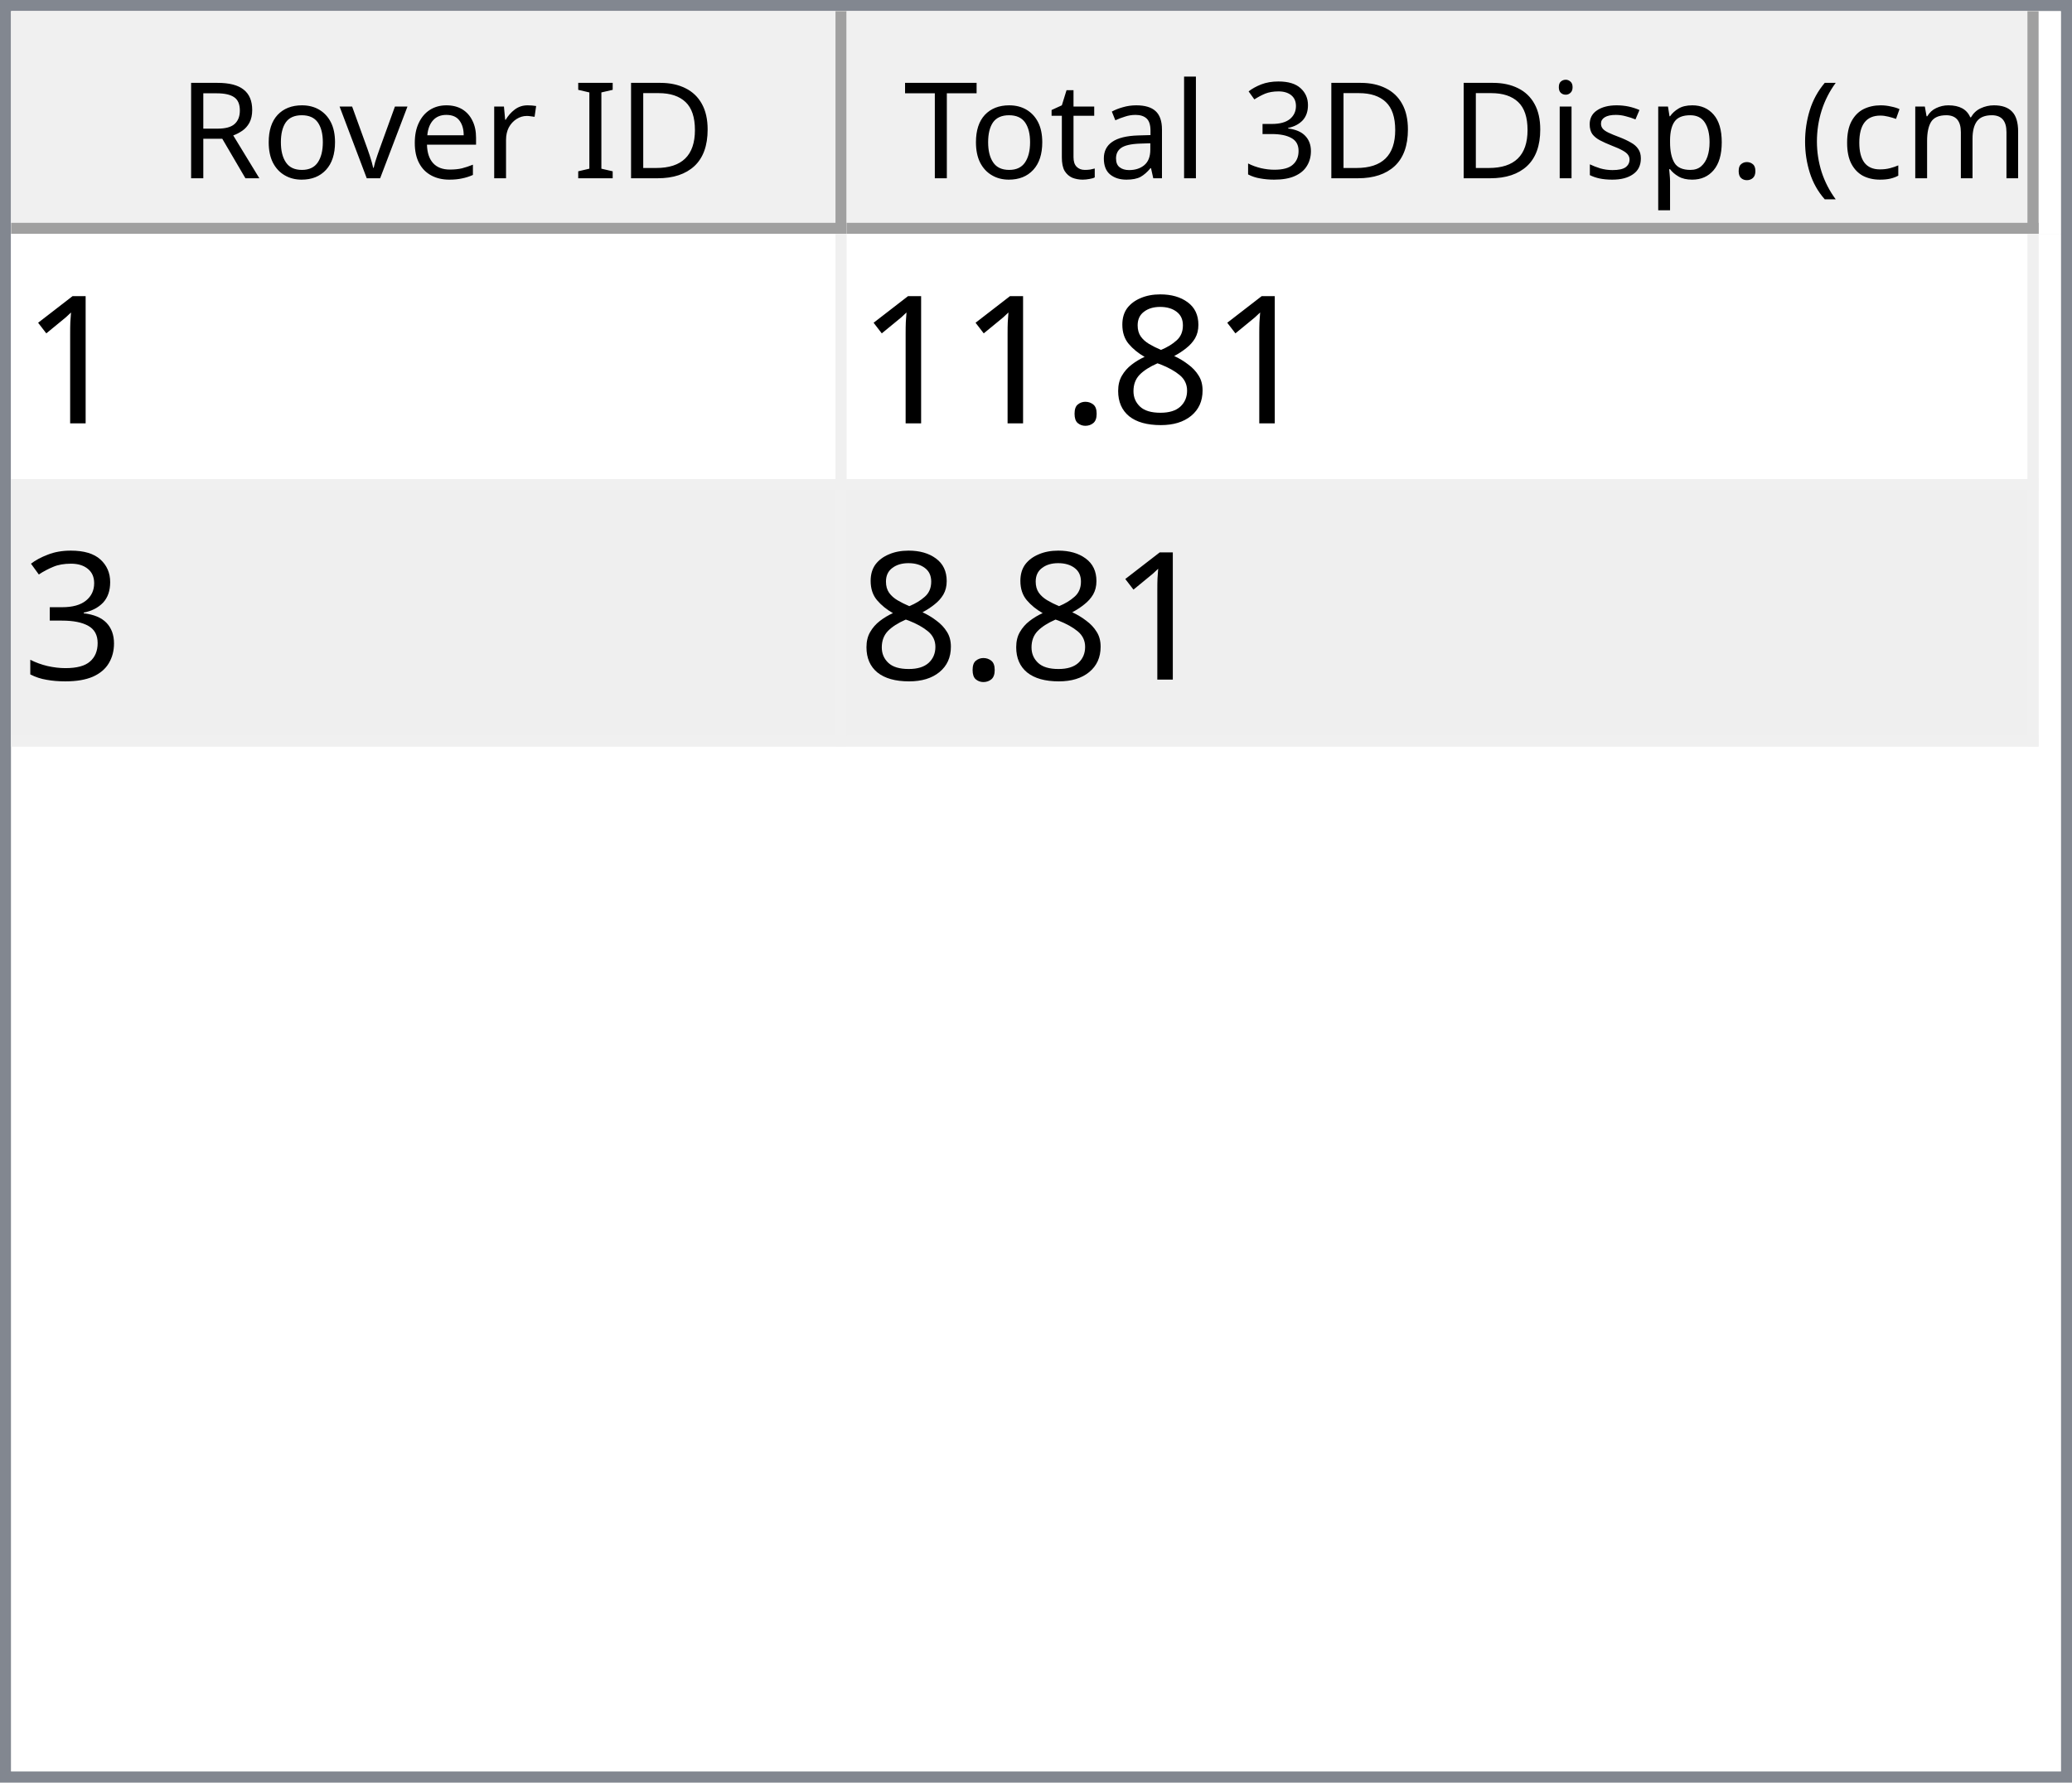
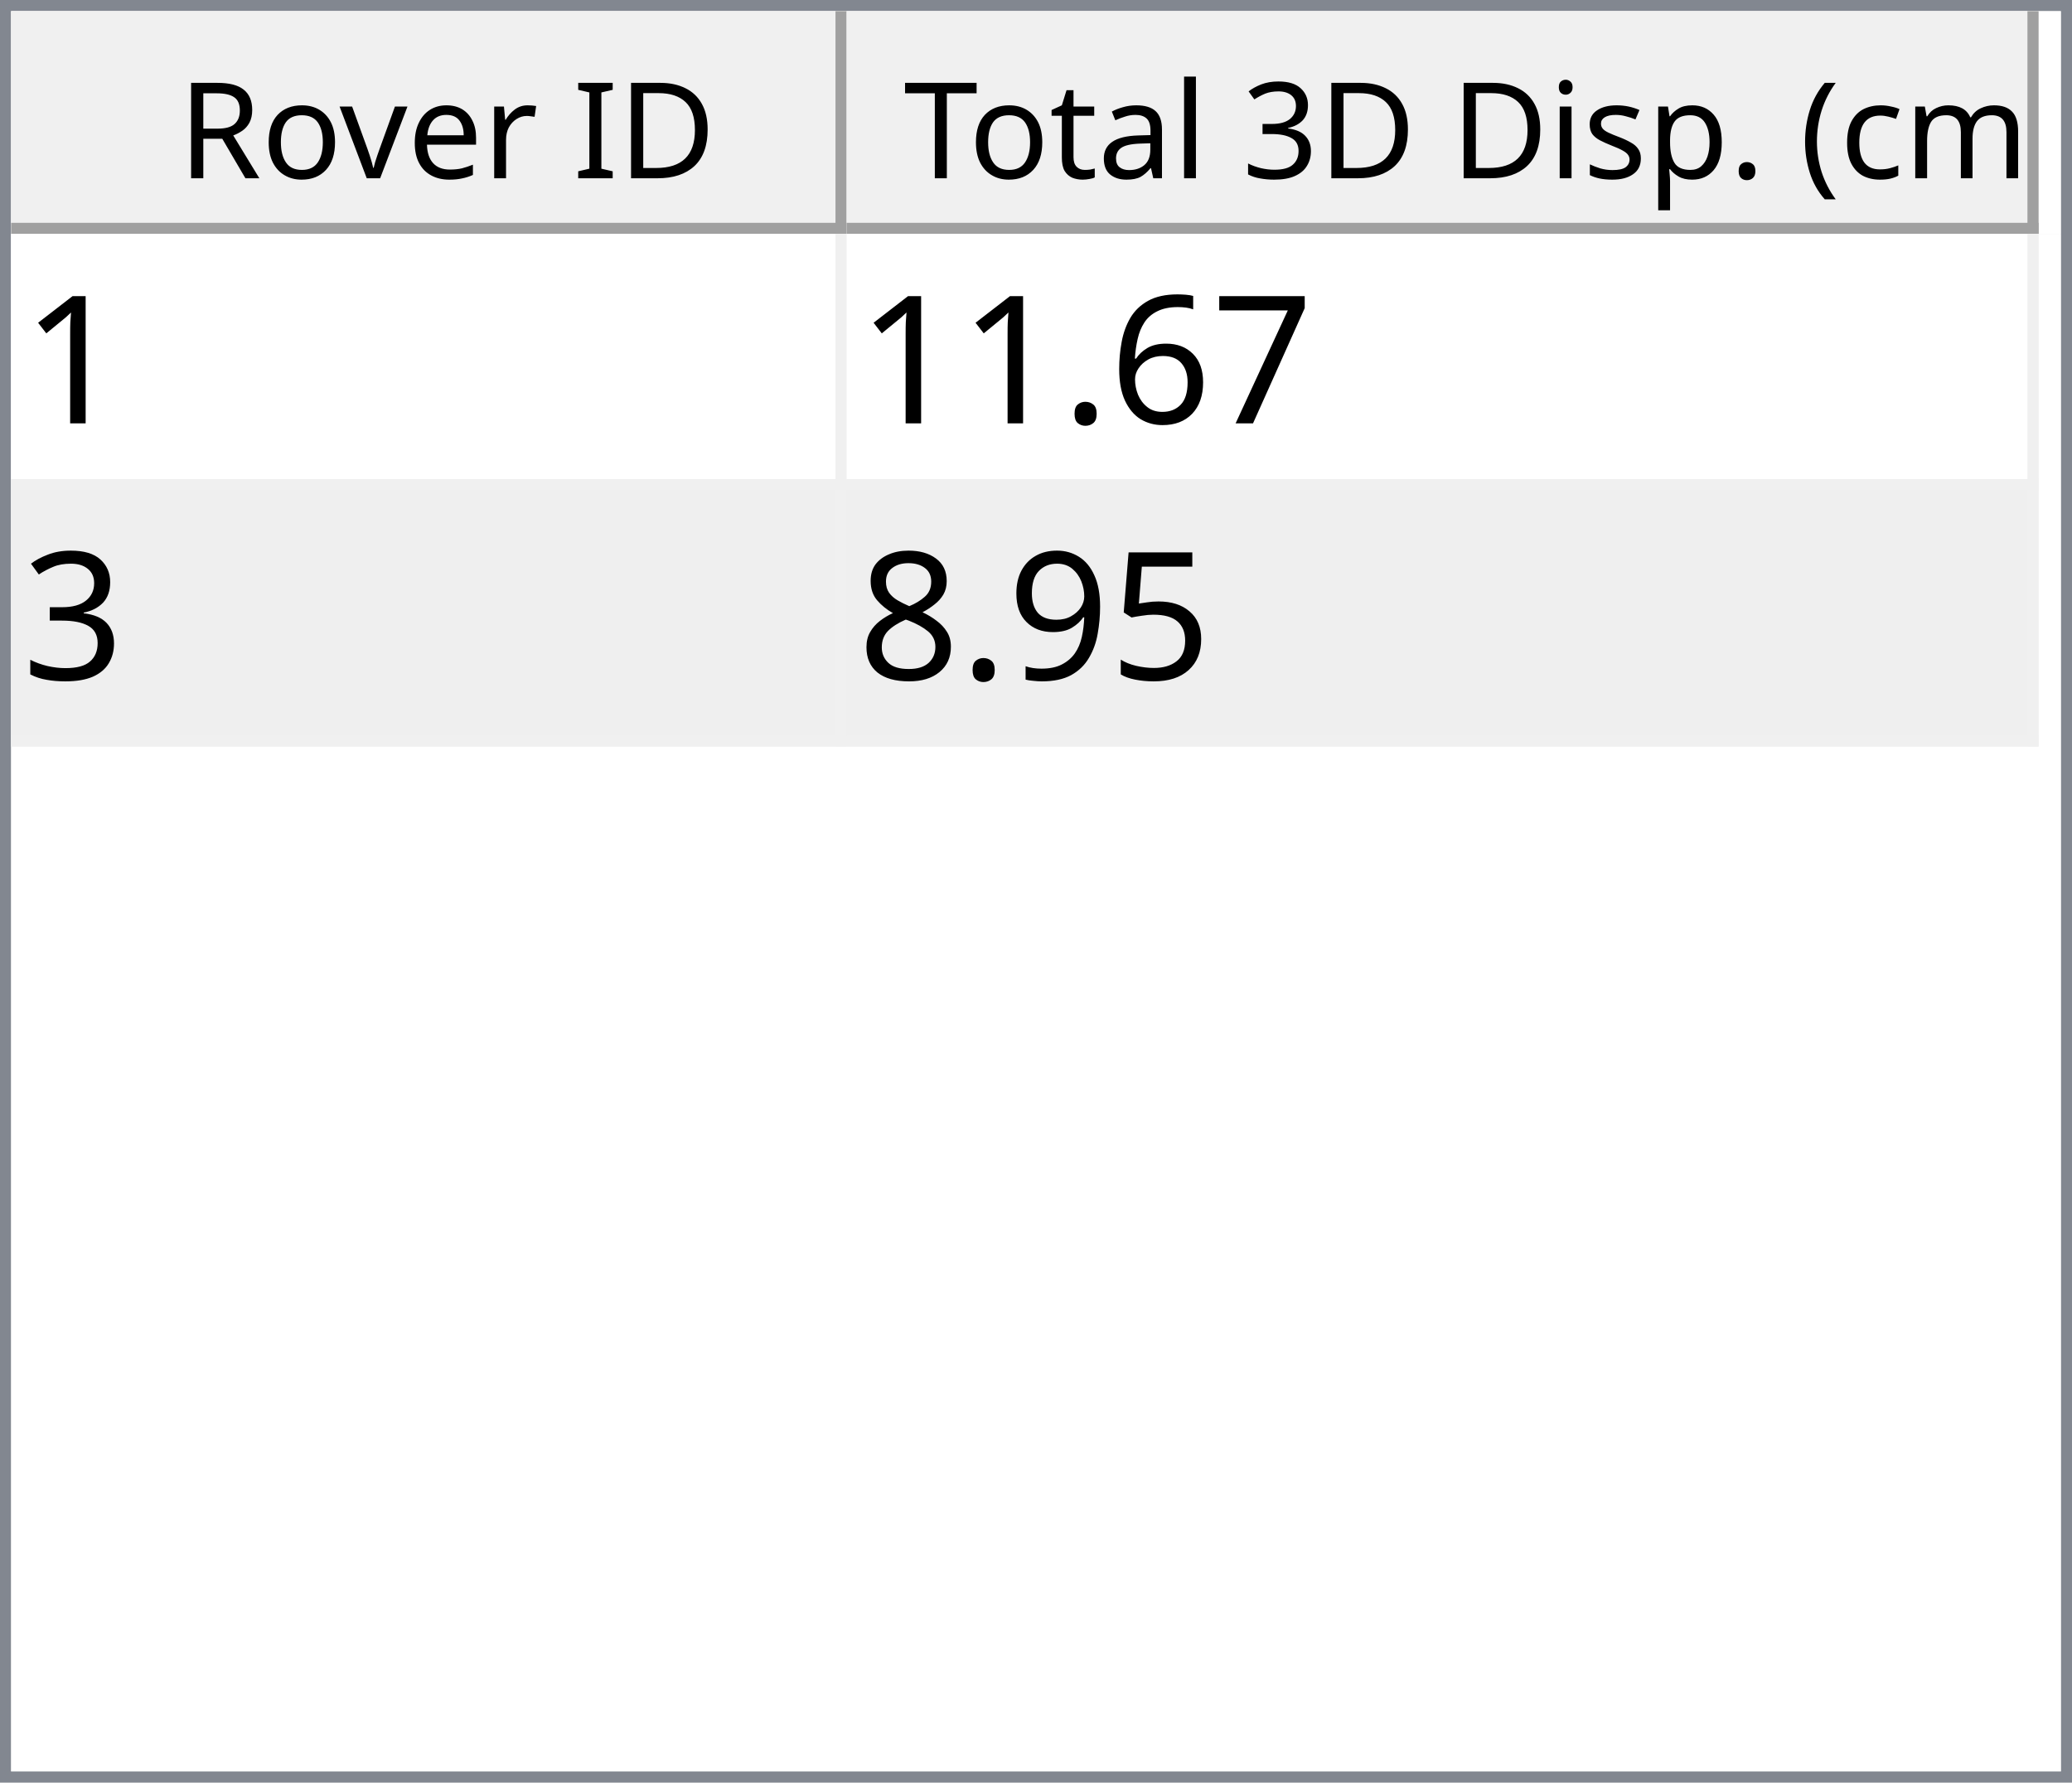
<svg xmlns="http://www.w3.org/2000/svg" style="fill-opacity:1; color-rendering:auto; color-interpolation:auto; text-rendering:auto; stroke:black; stroke-linecap:square; stroke-miterlimit:10; shape-rendering:auto; stroke-opacity:1; fill:black; stroke-dasharray:none; font-weight:normal; stroke-width:1; font-family:'Dialog'; font-style:normal; stroke-linejoin:miter; font-size:12px; stroke-dashoffset:0; image-rendering:auto;" width="186" height="160">
  <defs id="genericDefs" />
  <g>
    <defs id="defs1">
      <clipPath clipPathUnits="userSpaceOnUse" id="clipPath1">
        <path d="M0 0 L186 0 L186 160 L0 160 L0 0 Z" />
      </clipPath>
      <clipPath clipPathUnits="userSpaceOnUse" id="clipPath2">
        <path d="M0 0 L0 160 L186 160 L186 0 Z" />
      </clipPath>
      <clipPath clipPathUnits="userSpaceOnUse" id="clipPath3">
        <path d="M0 0 L0 20 L184 20 L184 0 Z" />
      </clipPath>
      <clipPath clipPathUnits="userSpaceOnUse" id="clipPath4">
        <path d="M0 0 L0 20 L75 20 L75 0 Z" />
      </clipPath>
      <clipPath clipPathUnits="userSpaceOnUse" id="clipPath5">
        <path d="M1 1 L1 19 L74 19 L74 1 Z" />
      </clipPath>
      <clipPath clipPathUnits="userSpaceOnUse" id="clipPath6">
        <path d="M0 0 L0 18 L73 18 L73 0 Z" />
      </clipPath>
      <clipPath clipPathUnits="userSpaceOnUse" id="clipPath7">
        <path d="M-0.5 -0.5 L-0.5 19.5 L74.5 19.5 L74.5 -0.5 Z" />
      </clipPath>
      <clipPath clipPathUnits="userSpaceOnUse" id="clipPath8">
        <path d="M0 0 L0 20 L107 20 L107 0 Z" />
      </clipPath>
      <clipPath clipPathUnits="userSpaceOnUse" id="clipPath9">
        <path d="M1 1 L1 19 L106 19 L106 1 Z" />
      </clipPath>
      <clipPath clipPathUnits="userSpaceOnUse" id="clipPath10">
        <path d="M0 0 L0 18 L105 18 L105 0 Z" />
      </clipPath>
      <clipPath clipPathUnits="userSpaceOnUse" id="clipPath11">
        <path d="M-0.5 -0.5 L-0.5 19.5 L106.5 19.5 L106.5 -0.5 Z" />
      </clipPath>
      <clipPath clipPathUnits="userSpaceOnUse" id="clipPath12">
        <path d="M0 0 L0 138 L184 138 L184 0 Z" />
      </clipPath>
      <clipPath clipPathUnits="userSpaceOnUse" id="clipPath13">
        <path d="M0 0 L0 46 L182 46 L182 0 Z" />
      </clipPath>
      <clipPath clipPathUnits="userSpaceOnUse" id="clipPath14">
        <path d="M-0.5 -0.5 L-0.5 45.5 L181.5 45.5 L181.5 -0.5 Z" />
      </clipPath>
      <clipPath clipPathUnits="userSpaceOnUse" id="clipPath15">
        <path d="M0 0 L0 22 L74 22 L74 0 Z" />
      </clipPath>
      <clipPath clipPathUnits="userSpaceOnUse" id="clipPath16">
        <path d="M0 0 L0 22 L106 22 L106 0 Z" />
      </clipPath>
      <font horiz-adv-x="64.551" id="font1">
        <font-face ascent="107.91" descent="25.098" units-per-em="100" style="font-style:normal; font-family:Segoe UI; font-weight:normal;" />
        <missing-glyph horiz-adv-x="64.551" d="M8.109 0 L8.109 68.266 L56.453 68.266 L56.453 0 L8.109 0 ZM15.328 7.234 L49.219 7.234 L49.219 61.031 L15.328 61.031 L15.328 7.234 Z" />
        <glyph unicode="D" horiz-adv-x="70.117" d="M9.188 0 L9.188 70.016 L28.516 70.016 Q65.531 70.016 65.531 35.891 Q65.531 19.672 55.25 9.836 Q44.969 0 27.734 0 L9.188 0 ZM17.391 62.594 L17.391 7.422 L27.828 7.422 Q41.609 7.422 49.273 14.797 Q56.938 22.172 56.938 35.688 Q56.938 62.594 28.328 62.594 L17.391 62.594 Z" />
        <glyph unicode="I" horiz-adv-x="26.611" d="M17.391 0 L9.188 0 L9.188 70.016 L17.391 70.016 L17.391 0 Z" />
        <glyph unicode=" " horiz-adv-x="27.393" d="" />
        <glyph unicode="r" horiz-adv-x="34.766" d="M34.188 41.891 Q32.078 43.5 28.125 43.5 Q23 43.5 19.555 38.672 Q16.109 33.844 16.109 25.484 L16.109 0 L8.109 0 L8.109 50 L16.109 50 L16.109 39.703 L16.312 39.703 Q18.016 44.969 21.531 47.922 Q25.047 50.875 29.391 50.875 Q32.516 50.875 34.188 50.203 L34.188 41.891 Z" />
        <glyph unicode="e" horiz-adv-x="52.295" d="M48.297 23 L12.984 23 Q13.188 14.656 17.484 10.109 Q21.781 5.562 29.297 5.562 Q37.75 5.562 44.828 11.141 L44.828 3.609 Q38.234 -1.172 27.391 -1.172 Q16.797 -1.172 10.742 5.641 Q4.688 12.453 4.688 24.812 Q4.688 36.469 11.305 43.82 Q17.922 51.172 27.734 51.172 Q37.547 51.172 42.922 44.828 Q48.297 38.484 48.297 27.203 L48.297 23 ZM40.094 29.781 Q40.047 36.719 36.75 40.578 Q33.453 44.438 27.594 44.438 Q21.922 44.438 17.969 40.383 Q14.016 36.328 13.094 29.781 L40.094 29.781 Z" />
        <glyph unicode="v" horiz-adv-x="47.9" d="M47.406 50 L27.484 0 L19.625 0 L0.688 50 L9.469 50 L22.172 13.672 Q23.578 9.672 23.922 6.688 L24.125 6.688 Q24.609 10.453 25.688 13.484 L38.969 50 L47.406 50 Z" />
        <glyph unicode="o" horiz-adv-x="58.594" d="M29 -1.172 Q17.922 -1.172 11.305 5.836 Q4.688 12.844 4.688 24.422 Q4.688 37.016 11.57 44.094 Q18.453 51.172 30.172 51.172 Q41.359 51.172 47.633 44.289 Q53.906 37.406 53.906 25.203 Q53.906 13.234 47.141 6.031 Q40.375 -1.172 29 -1.172 ZM29.594 44.438 Q21.875 44.438 17.383 39.188 Q12.891 33.938 12.891 24.703 Q12.891 15.828 17.43 10.695 Q21.969 5.562 29.594 5.562 Q37.359 5.562 41.531 10.594 Q45.703 15.625 45.703 24.906 Q45.703 34.281 41.531 39.359 Q37.359 44.438 29.594 44.438 Z" />
        <glyph unicode="R" horiz-adv-x="59.814" d="M59.375 0 L49.609 0 L37.891 19.625 Q36.281 22.359 34.766 24.289 Q33.25 26.219 31.664 27.438 Q30.078 28.656 28.25 29.219 Q26.422 29.781 24.125 29.781 L17.391 29.781 L17.391 0 L9.188 0 L9.188 70.016 L30.078 70.016 Q34.672 70.016 38.555 68.867 Q42.438 67.719 45.289 65.375 Q48.141 63.031 49.758 59.547 Q51.375 56.062 51.375 51.375 Q51.375 47.703 50.273 44.656 Q49.172 41.609 47.148 39.211 Q45.125 36.812 42.266 35.133 Q39.406 33.453 35.844 32.516 L35.844 32.328 Q37.594 31.547 38.891 30.547 Q40.188 29.547 41.359 28.18 Q42.531 26.812 43.68 25.078 Q44.828 23.344 46.234 21.047 L59.375 0 ZM17.391 62.594 L17.391 37.203 L28.516 37.203 Q31.594 37.203 34.203 38.133 Q36.812 39.062 38.719 40.797 Q40.625 42.531 41.703 45.047 Q42.781 47.562 42.781 50.688 Q42.781 56.297 39.141 59.445 Q35.5 62.594 28.609 62.594 L17.391 62.594 Z" />
        <glyph unicode=")" horiz-adv-x="30.176" d="M8.297 -15.922 L1.172 -15.922 Q16.406 2.344 16.406 26.812 Q16.406 51.469 1.078 70.016 L8.297 70.016 Q23.531 52.156 23.531 26.703 Q23.531 1.375 8.297 -15.922 Z" />
        <glyph unicode="m" horiz-adv-x="86.133" d="M79.109 0 L71.094 0 L71.094 28.719 Q71.094 37.016 68.531 40.727 Q65.969 44.438 59.906 44.438 Q54.781 44.438 51.195 39.75 Q47.609 35.062 47.609 28.516 L47.609 0 L39.594 0 L39.594 29.688 Q39.594 44.438 28.219 44.438 Q22.953 44.438 19.531 40.016 Q16.109 35.594 16.109 28.516 L16.109 0 L8.109 0 L8.109 50 L16.109 50 L16.109 42.094 L16.312 42.094 Q21.625 51.172 31.844 51.172 Q36.969 51.172 40.773 48.312 Q44.578 45.453 46 40.828 Q51.562 51.172 62.594 51.172 Q79.109 51.172 79.109 30.812 L79.109 0 Z" />
        <glyph unicode="c" horiz-adv-x="46.191" d="M42.188 2.297 Q36.422 -1.172 28.516 -1.172 Q17.828 -1.172 11.258 5.789 Q4.688 12.75 4.688 23.828 Q4.688 36.188 11.766 43.68 Q18.844 51.172 30.672 51.172 Q37.25 51.172 42.281 48.734 L42.281 40.531 Q36.719 44.438 30.375 44.438 Q22.703 44.438 17.797 38.945 Q12.891 33.453 12.891 24.516 Q12.891 15.719 17.508 10.641 Q22.125 5.562 29.891 5.562 Q36.422 5.562 42.188 9.906 L42.188 2.297 Z" />
        <glyph unicode="(" horiz-adv-x="30.176" d="M29.109 -15.922 L21.969 -15.922 Q6.844 1.375 6.844 26.703 Q6.844 52.156 21.969 70.016 L29.203 70.016 Q13.875 51.469 13.875 26.812 Q13.875 2.344 29.109 -15.922 Z" />
        <glyph unicode="." horiz-adv-x="21.68" d="M10.891 -1.078 Q8.641 -1.078 7.055 0.539 Q5.469 2.156 5.469 4.391 Q5.469 6.641 7.055 8.273 Q8.641 9.906 10.891 9.906 Q13.188 9.906 14.797 8.273 Q16.406 6.641 16.406 4.391 Q16.406 2.156 14.797 0.539 Q13.188 -1.078 10.891 -1.078 Z" />
        <glyph unicode="p" horiz-adv-x="58.789" d="M16.312 7.234 L16.109 7.234 L16.109 -23 L8.109 -23 L8.109 50 L16.109 50 L16.109 41.219 L16.312 41.219 Q22.219 51.172 33.594 51.172 Q43.266 51.172 48.688 44.461 Q54.109 37.75 54.109 26.469 Q54.109 13.922 48 6.375 Q41.891 -1.172 31.297 -1.172 Q21.578 -1.172 16.312 7.234 ZM16.109 27.391 L16.109 20.406 Q16.109 14.203 20.141 9.883 Q24.172 5.562 30.375 5.562 Q37.641 5.562 41.773 11.133 Q45.906 16.703 45.906 26.609 Q45.906 34.969 42.047 39.703 Q38.188 44.438 31.594 44.438 Q24.609 44.438 20.359 39.578 Q16.109 34.719 16.109 27.391 Z" />
        <glyph unicode="s" horiz-adv-x="42.432" d="M5.078 1.812 L5.078 10.406 Q11.625 5.562 19.484 5.562 Q30.031 5.562 30.031 12.594 Q30.031 14.594 29.125 15.992 Q28.219 17.391 26.68 18.461 Q25.141 19.531 23.07 20.383 Q21 21.234 18.609 22.172 Q15.281 23.484 12.766 24.828 Q10.25 26.172 8.57 27.859 Q6.891 29.547 6.031 31.695 Q5.172 33.844 5.172 36.719 Q5.172 40.234 6.789 42.945 Q8.406 45.656 11.086 47.484 Q13.766 49.312 17.211 50.242 Q20.656 51.172 24.312 51.172 Q30.812 51.172 35.938 48.922 L35.938 40.828 Q30.422 44.438 23.25 44.438 Q21 44.438 19.195 43.922 Q17.391 43.406 16.094 42.477 Q14.797 41.547 14.086 40.258 Q13.375 38.969 13.375 37.406 Q13.375 35.453 14.086 34.133 Q14.797 32.812 16.164 31.789 Q17.531 30.766 19.484 29.938 Q21.438 29.109 23.922 28.125 Q27.25 26.859 29.883 25.516 Q32.516 24.172 34.375 22.484 Q36.234 20.797 37.234 18.602 Q38.234 16.406 38.234 13.375 Q38.234 9.672 36.602 6.938 Q34.969 4.203 32.234 2.398 Q29.5 0.594 25.93 -0.289 Q22.359 -1.172 18.453 -1.172 Q10.75 -1.172 5.078 1.812 Z" />
        <glyph unicode="i" horiz-adv-x="24.219" d="M12.203 62.703 Q10.062 62.703 8.547 64.164 Q7.031 65.625 7.031 67.875 Q7.031 70.125 8.547 71.609 Q10.062 73.094 12.203 73.094 Q14.406 73.094 15.945 71.609 Q17.484 70.125 17.484 67.875 Q17.484 65.719 15.945 64.211 Q14.406 62.703 12.203 62.703 ZM16.109 0 L8.109 0 L8.109 50 L16.109 50 L16.109 0 Z" />
        <glyph unicode="3" horiz-adv-x="53.906" d="M46.531 19.828 Q46.531 15.094 44.75 11.211 Q42.969 7.328 39.719 4.57 Q36.469 1.812 31.93 0.297 Q27.391 -1.219 21.922 -1.219 Q11.922 -1.219 6 2.594 L6 11.188 Q13.094 5.609 22.219 5.609 Q25.875 5.609 28.828 6.539 Q31.781 7.469 33.906 9.227 Q36.031 10.984 37.18 13.477 Q38.328 15.969 38.328 19.094 Q38.328 32.812 18.797 32.812 L12.984 32.812 L12.984 39.594 L18.5 39.594 Q35.797 39.594 35.797 52.484 Q35.797 64.406 22.609 64.406 Q15.188 64.406 8.688 59.422 L8.688 67.188 Q15.375 71.188 24.609 71.188 Q29 71.188 32.57 69.969 Q36.141 68.75 38.68 66.555 Q41.219 64.359 42.609 61.281 Q44 58.203 44 54.5 Q44 40.672 30.031 36.719 L30.031 36.531 Q33.594 36.141 36.625 34.797 Q39.656 33.453 41.852 31.305 Q44.047 29.156 45.289 26.25 Q46.531 23.344 46.531 19.828 Z" />
        <glyph unicode="l" horiz-adv-x="24.219" d="M16.109 0 L8.109 0 L8.109 74.031 L16.109 74.031 L16.109 0 Z" />
        <glyph unicode="a" horiz-adv-x="50.879" d="M43.891 0 L35.891 0 L35.891 7.812 L35.688 7.812 Q30.469 -1.172 20.312 -1.172 Q12.844 -1.172 8.617 2.781 Q4.391 6.734 4.391 13.281 Q4.391 27.297 20.906 29.594 L35.891 31.688 Q35.891 44.438 25.594 44.438 Q16.547 44.438 9.281 38.281 L9.281 46.484 Q16.656 51.172 26.266 51.172 Q43.891 51.172 43.891 32.516 L43.891 0 ZM35.891 25.297 L23.828 23.641 Q18.266 22.859 15.43 20.875 Q12.594 18.891 12.594 13.875 Q12.594 10.203 15.211 7.883 Q17.828 5.562 22.172 5.562 Q28.125 5.562 32.008 9.742 Q35.891 13.922 35.891 20.312 L35.891 25.297 Z" />
        <glyph unicode="t" horiz-adv-x="33.887" d="M31.297 0.484 Q28.469 -1.078 23.828 -1.078 Q10.688 -1.078 10.688 13.578 L10.688 43.172 L2.094 43.172 L2.094 50 L10.688 50 L10.688 62.203 L18.703 64.797 L18.703 50 L31.297 50 L31.297 43.172 L18.703 43.172 L18.703 14.984 Q18.703 9.969 20.414 7.82 Q22.125 5.672 26.078 5.672 Q29.109 5.672 31.297 7.328 L31.297 0.484 Z" />
        <glyph unicode="T" horiz-adv-x="52.393" d="M50.594 62.594 L30.375 62.594 L30.375 0 L22.172 0 L22.172 62.594 L2 62.594 L2 70.016 L50.594 70.016 L50.594 62.594 Z" />
      </font>
      <font horiz-adv-x="75.0" id="font2">
        <font-face ascent="100.537" descent="21.973" units-per-em="100" style="font-style:normal; font-family:sans-serif; font-weight:normal;" />
        <missing-glyph horiz-adv-x="75.0" d="M12.5 0 L12.5 62.5 L62.5 62.5 L62.5 0 L12.5 0 ZM14.062 1.562 L60.938 1.562 L60.938 60.938 L14.062 60.938 L14.062 1.562 Z" />
        <glyph unicode="1" horiz-adv-x="55.615" d="M37.25 0 L28.469 0 L28.469 56 Q25.297 52.984 20.141 49.953 Q14.984 46.922 10.891 45.406 L10.891 53.906 Q18.266 57.375 23.781 62.305 Q29.297 67.234 31.594 71.875 L37.25 71.875 L37.25 0 Z" />
-         <glyph unicode="8" horiz-adv-x="55.615" d="M17.672 38.812 Q12.203 40.828 9.57 44.539 Q6.938 48.25 6.938 53.422 Q6.938 61.234 12.555 66.555 Q18.172 71.875 27.484 71.875 Q36.859 71.875 42.578 66.43 Q48.297 60.984 48.297 53.172 Q48.297 48.188 45.68 44.508 Q43.062 40.828 37.75 38.812 Q44.344 36.672 47.781 31.883 Q51.219 27.094 51.219 20.453 Q51.219 11.281 44.727 5.031 Q38.234 -1.219 27.641 -1.219 Q17.047 -1.219 10.547 5.055 Q4.047 11.328 4.047 20.703 Q4.047 27.688 7.594 32.398 Q11.141 37.109 17.672 38.812 ZM15.922 53.719 Q15.922 48.641 19.195 45.414 Q22.469 42.188 27.688 42.188 Q32.766 42.188 36.016 45.383 Q39.266 48.578 39.266 53.219 Q39.266 58.062 35.914 61.359 Q32.562 64.656 27.594 64.656 Q22.562 64.656 19.242 61.43 Q15.922 58.203 15.922 53.719 ZM13.094 20.656 Q13.094 16.891 14.875 13.375 Q16.656 9.859 20.172 7.93 Q23.688 6 27.734 6 Q34.031 6 38.133 10.055 Q42.234 14.109 42.234 20.359 Q42.234 26.703 38.016 30.859 Q33.797 35.016 27.438 35.016 Q21.234 35.016 17.164 30.914 Q13.094 26.812 13.094 20.656 Z" />
+         <glyph unicode="7" horiz-adv-x="55.615" d="M4.734 62.203 L4.734 70.656 L51.078 70.656 L51.078 63.812 Q44.234 56.547 37.523 44.484 Q30.812 32.422 27.156 19.672 Q24.516 10.688 23.781 0 L14.75 0 Q14.891 8.453 18.062 20.414 Q21.234 32.375 27.172 43.484 Q33.109 54.594 39.797 62.203 L4.734 62.203 Z" />
+         <glyph unicode="6" horiz-adv-x="55.615" d="M49.75 54.047 L41.016 53.375 Q39.844 58.547 37.703 60.891 Q34.125 64.656 28.906 64.656 Q24.703 64.656 21.531 62.312 Q17.391 59.281 14.992 53.469 Q12.594 47.656 12.5 36.922 Q15.672 41.75 20.266 44.094 Q24.859 46.438 29.891 46.438 Q38.672 46.438 44.852 39.969 Q51.031 33.5 51.031 23.25 Q51.031 16.5 48.125 10.719 Q45.219 4.938 40.141 1.859 Q35.062 -1.219 28.609 -1.219 Q17.625 -1.219 10.695 6.859 Q3.766 14.938 3.766 33.5 Q3.766 54.25 11.422 63.672 Q18.109 71.875 29.438 71.875 Q37.891 71.875 43.289 67.141 Q48.688 62.406 49.75 54.047 ZM13.875 23.188 Q13.875 18.656 15.797 14.508 Q17.719 10.359 21.188 8.18 Q24.656 6 28.469 6 Q34.031 6 38.039 10.492 Q42.047 14.984 42.047 22.703 Q42.047 30.125 38.086 34.398 Q34.125 38.672 28.125 38.672 Q22.172 38.672 18.023 34.398 Q13.875 30.125 13.875 23.188 Z" />
        <glyph unicode="." horiz-adv-x="27.783" d="M9.078 0 L9.078 10.016 L19.094 10.016 L19.094 0 L9.078 0 Z" />
        <glyph unicode="3" horiz-adv-x="55.615" d="M4.203 18.891 L12.984 20.062 Q14.5 12.594 18.141 9.297 Q21.781 6 27 6 Q33.203 6 37.477 10.297 Q41.75 14.594 41.75 20.953 Q41.75 27 37.797 30.93 Q33.844 34.859 27.734 34.859 Q25.25 34.859 21.531 33.891 L22.516 41.609 Q23.391 41.5 23.922 41.5 Q29.547 41.5 34.039 44.43 Q38.531 47.359 38.531 53.469 Q38.531 58.297 35.258 61.477 Q31.984 64.656 26.812 64.656 Q21.688 64.656 18.266 61.43 Q14.844 58.203 13.875 51.766 L5.078 53.328 Q6.688 62.156 12.398 67.016 Q18.109 71.875 26.609 71.875 Q32.469 71.875 37.398 69.359 Q42.328 66.844 44.945 62.5 Q47.562 58.156 47.562 53.266 Q47.562 48.641 45.07 44.828 Q42.578 41.016 37.703 38.766 Q44.047 37.312 47.562 32.695 Q51.078 28.078 51.078 21.141 Q51.078 11.766 44.242 5.25 Q37.406 -1.266 26.953 -1.266 Q17.531 -1.266 11.305 4.352 Q5.078 9.969 4.203 18.891 Z" />
+         <glyph unicode="5" horiz-adv-x="55.615" d="M4.156 18.75 L13.375 19.531 Q14.406 12.797 18.141 9.398 Q21.875 6 27.156 6 Q33.5 6 37.891 10.789 Q42.281 15.578 42.281 23.484 Q42.281 31 38.062 35.352 Q33.844 39.703 27 39.703 Q22.75 39.703 19.336 37.773 Q15.922 35.844 13.969 32.766 L5.719 33.844 L12.641 70.609 L48.25 70.609 L48.25 62.203 L19.672 62.203 L15.828 42.969 Q22.266 47.469 29.344 47.469 Q38.719 47.469 45.164 40.969 Q51.609 34.469 51.609 24.266 Q51.609 14.547 45.953 7.469 Q39.062 -1.219 27.156 -1.219 Q17.391 -1.219 11.211 4.25 Q5.031 9.719 4.156 18.75 Z" />
+         <glyph unicode="9" horiz-adv-x="55.615" d="M5.469 16.547 L13.922 17.328 Q14.984 11.375 18.016 8.688 Q21.047 6 25.781 6 Q29.828 6 32.883 7.859 Q35.938 9.719 37.891 12.82 Q39.844 15.922 41.164 21.195 Q42.484 26.469 42.484 31.938 Q42.484 32.516 42.438 33.688 Q39.797 29.5 35.234 26.883 Q30.672 24.266 25.344 24.266 Q16.453 24.266 10.305 30.711 Q4.156 37.156 4.156 47.703 Q4.156 58.594 10.578 65.234 Q17 71.875 26.656 71.875 Q33.641 71.875 39.43 68.117 Q45.219 64.359 48.219 57.398 Q51.219 50.438 51.219 37.25 Q51.219 23.531 48.242 15.406 Q45.266 7.281 39.383 3.031 Q33.5 -1.219 25.594 -1.219 Q17.188 -1.219 11.867 3.445 Q6.547 8.109 5.469 16.547 ZM41.453 48.141 Q41.453 55.719 37.43 60.156 Q33.406 64.594 27.734 64.594 Q21.875 64.594 17.531 59.812 Q13.188 55.031 13.188 47.406 Q13.188 40.578 17.312 36.305 Q21.438 32.031 27.484 32.031 Q33.594 32.031 37.523 36.305 Q41.453 40.578 41.453 48.141 Z" />
+         <glyph unicode="8" horiz-adv-x="55.615" d="M17.672 38.812 Q12.203 40.828 9.57 44.539 Q6.938 48.25 6.938 53.422 Q6.938 61.234 12.555 66.555 Q18.172 71.875 27.484 71.875 Q36.859 71.875 42.578 66.43 Q48.297 60.984 48.297 53.172 Q48.297 48.188 45.68 44.508 Q43.062 40.828 37.75 38.812 Q44.344 36.672 47.781 31.883 Q51.219 27.094 51.219 20.453 Q51.219 11.281 44.727 5.031 Q38.234 -1.219 27.641 -1.219 Q17.047 -1.219 10.547 5.055 Q4.047 11.328 4.047 20.703 Q4.047 27.688 7.594 32.398 Q11.141 37.109 17.672 38.812 ZM15.922 53.719 Q15.922 48.641 19.195 45.414 Q22.469 42.188 27.688 42.188 Q32.766 42.188 36.016 45.383 Q39.266 48.578 39.266 53.219 Q39.266 58.062 35.914 61.359 Q32.562 64.656 27.594 64.656 Q22.562 64.656 19.242 61.43 Q15.922 58.203 15.922 53.719 ZM13.094 20.656 Q13.094 16.891 14.875 13.375 Q16.656 9.859 20.172 7.93 Q23.688 6 27.734 6 Q34.031 6 38.133 10.055 Q42.234 14.109 42.234 20.359 Q42.234 26.703 38.016 30.859 Q33.797 35.016 27.438 35.016 Q21.234 35.016 17.164 30.914 Q13.094 26.812 13.094 20.656 Z" />
      </font>
    </defs>
    <g style="fill:white; stroke:white;">
      <rect x="0" y="0" width="186" style="clip-path:url(#clipPath1); stroke:none;" height="160" />
    </g>
    <g style="fill:white; text-rendering:optimizeSpeed; color-rendering:optimizeSpeed; image-rendering:optimizeSpeed; shape-rendering:crispEdges; stroke:white; color-interpolation:sRGB;">
      <rect x="0" width="186" height="160" y="0" style="stroke:none;" />
      <path style="stroke:none;" d="M0 160 L186 160 L186 0 L0 0 Z" />
    </g>
    <g style="fill:rgb(240,240,240); font-family:'Segoe UI'; stroke:rgb(240,240,240);">
      <rect x="0" y="0" width="186" style="clip-path:url(#clipPath2); stroke:none;" height="160" />
    </g>
    <g style="fill:rgb(130,135,144); font-family:'Segoe UI'; stroke:rgb(130,135,144);">
      <path d="M0 0 L186 0 L186 160 L0 160 L0 0 ZM1 1 L185 1 L185 159 L1 159 L1 1 Z" style="fill-rule:evenodd; clip-path:url(#clipPath2); stroke:none;" />
    </g>
    <g style="fill:white; font-family:'Segoe UI'; stroke:white;" transform="translate(1,1)">
      <rect x="0" y="0" width="184" style="clip-path:url(#clipPath3); stroke:none;" height="20" />
    </g>
    <g style="fill:rgb(240,240,240); font-family:'Segoe UI'; stroke:rgb(240,240,240);" transform="translate(1,1)">
      <rect x="0" y="0" width="75" style="clip-path:url(#clipPath4); stroke:none;" height="20" />
    </g>
    <g style="font-family:'Segoe UI';" transform="translate(2,2)">
      <text x="14" xml:space="preserve" y="14" style="clip-path:url(#clipPath6); stroke:none;">Rover ID</text>
    </g>
    <g style="fill:rgb(160,160,160); font-family:'Segoe UI'; stroke:rgb(160,160,160); stroke-linejoin:bevel;" transform="translate(1.5,1.5)">
      <line x1="74" x2="74" y1="0" style="fill:none; clip-path:url(#clipPath7);" y2="19" />
    </g>
    <g style="fill:rgb(160,160,160); font-family:'Segoe UI'; stroke:rgb(160,160,160); stroke-linejoin:bevel;" transform="matrix(1,0,0,1,1,1) translate(0.5,0.5)">
      <line x1="0" x2="74" y1="19" style="fill:none; clip-path:url(#clipPath7);" y2="19" />
    </g>
    <g style="fill:rgb(240,240,240); font-family:'Segoe UI'; stroke:rgb(240,240,240);" transform="translate(76,1)">
      <rect x="0" y="0" width="107" style="clip-path:url(#clipPath8); stroke:none;" height="20" />
    </g>
    <g style="font-family:'Segoe UI';" transform="translate(77,2)">
      <text x="1" xml:space="preserve" y="14" style="clip-path:url(#clipPath10); stroke:none;"> Total 3D Disp. (cm)</text>
    </g>
    <g style="fill:rgb(160,160,160); font-family:'Segoe UI'; stroke:rgb(160,160,160); stroke-linejoin:bevel;" transform="translate(76.5,1.5)">
      <line x1="106" x2="106" y1="0" style="fill:none; clip-path:url(#clipPath11);" y2="19" />
    </g>
    <g style="fill:rgb(160,160,160); font-family:'Segoe UI'; stroke:rgb(160,160,160); stroke-linejoin:bevel;" transform="matrix(1,0,0,1,76,1) translate(0.5,0.5)">
      <line x1="0" x2="106" y1="19" style="fill:none; clip-path:url(#clipPath11);" y2="19" />
    </g>
    <g style="fill:white; font-family:'Segoe UI'; stroke:white;" transform="translate(1,21)">
      <rect x="0" y="0" width="184" style="clip-path:url(#clipPath12); stroke:none;" height="138" />
    </g>
    <g style="fill:rgb(240,240,240); font-size:16px; font-family:sans-serif; stroke:rgb(240,240,240);" transform="translate(1,21)">
      <rect x="0" y="0" width="182" style="clip-path:url(#clipPath13); stroke:none;" height="46" />
      <line transform="translate(0.5,0.5)" x1="0" x2="181" y1="22" style="clip-path:url(#clipPath14); fill:none; stroke-linejoin:bevel;" y2="22" />
    </g>
    <g transform="matrix(1,0,0,1,1,21) translate(0.5,0.5)" style="fill:rgb(240,240,240); font-size:16px; font-family:sans-serif; stroke:rgb(240,240,240); stroke-linejoin:bevel;">
      <line x1="0" x2="181" y1="45" style="fill:none; clip-path:url(#clipPath14);" y2="45" />
    </g>
    <g transform="matrix(1,0,0,1,1,21) translate(0.5,0.5)" style="fill:rgb(240,240,240); font-size:16px; font-family:sans-serif; stroke:rgb(240,240,240); stroke-linejoin:bevel;">
      <line x1="74" x2="74" y1="0" style="fill:none; clip-path:url(#clipPath14);" y2="45" />
    </g>
    <g transform="matrix(1,0,0,1,1,21) translate(0.5,0.5)" style="fill:rgb(240,240,240); font-size:16px; font-family:sans-serif; stroke:rgb(240,240,240); stroke-linejoin:bevel;">
      <line x1="181" x2="181" y1="0" style="fill:none; clip-path:url(#clipPath14);" y2="45" />
    </g>
    <g style="fill:white; font-size:16px; font-family:sans-serif; stroke:white;" transform="matrix(1,0,0,1,1,21)">
      <rect x="0" y="0" width="74" style="clip-path:url(#clipPath15); stroke:none;" height="22" />
      <text x="1" y="17" style="fill:black; clip-path:url(#clipPath15); stroke:none;" xml:space="preserve">1</text>
    </g>
    <g style="fill:white; font-size:16px; font-family:sans-serif; stroke:white;" transform="matrix(1,0,0,1,1,21) translate(75,0)">
      <rect x="0" y="0" width="106" style="clip-path:url(#clipPath16); stroke:none;" height="22" />
-       <text x="1" y="17" style="fill:black; clip-path:url(#clipPath16); stroke:none;" xml:space="preserve">11.81</text>
+       <text x="1" y="17" style="fill:black; clip-path:url(#clipPath16); stroke:none;" xml:space="preserve">11.67</text>
    </g>
    <g style="fill:rgb(239,239,239); font-size:16px; font-family:sans-serif; stroke:rgb(239,239,239);" transform="matrix(1,0,0,1,1,21) translate(0,23)">
      <rect x="0" y="0" width="74" style="clip-path:url(#clipPath15); stroke:none;" height="22" />
      <text x="1" y="17" style="fill:black; clip-path:url(#clipPath15); stroke:none;" xml:space="preserve">3</text>
    </g>
    <g style="fill:rgb(239,239,239); font-size:16px; font-family:sans-serif; stroke:rgb(239,239,239);" transform="matrix(1,0,0,1,1,21) translate(75,23)">
      <rect x="0" y="0" width="106" style="clip-path:url(#clipPath16); stroke:none;" height="22" />
-       <text x="1" y="17" style="fill:black; clip-path:url(#clipPath16); stroke:none;" xml:space="preserve">8.81</text>
+       <text x="1" y="17" style="fill:black; clip-path:url(#clipPath16); stroke:none;" xml:space="preserve">8.95</text>
    </g>
  </g>
</svg>
